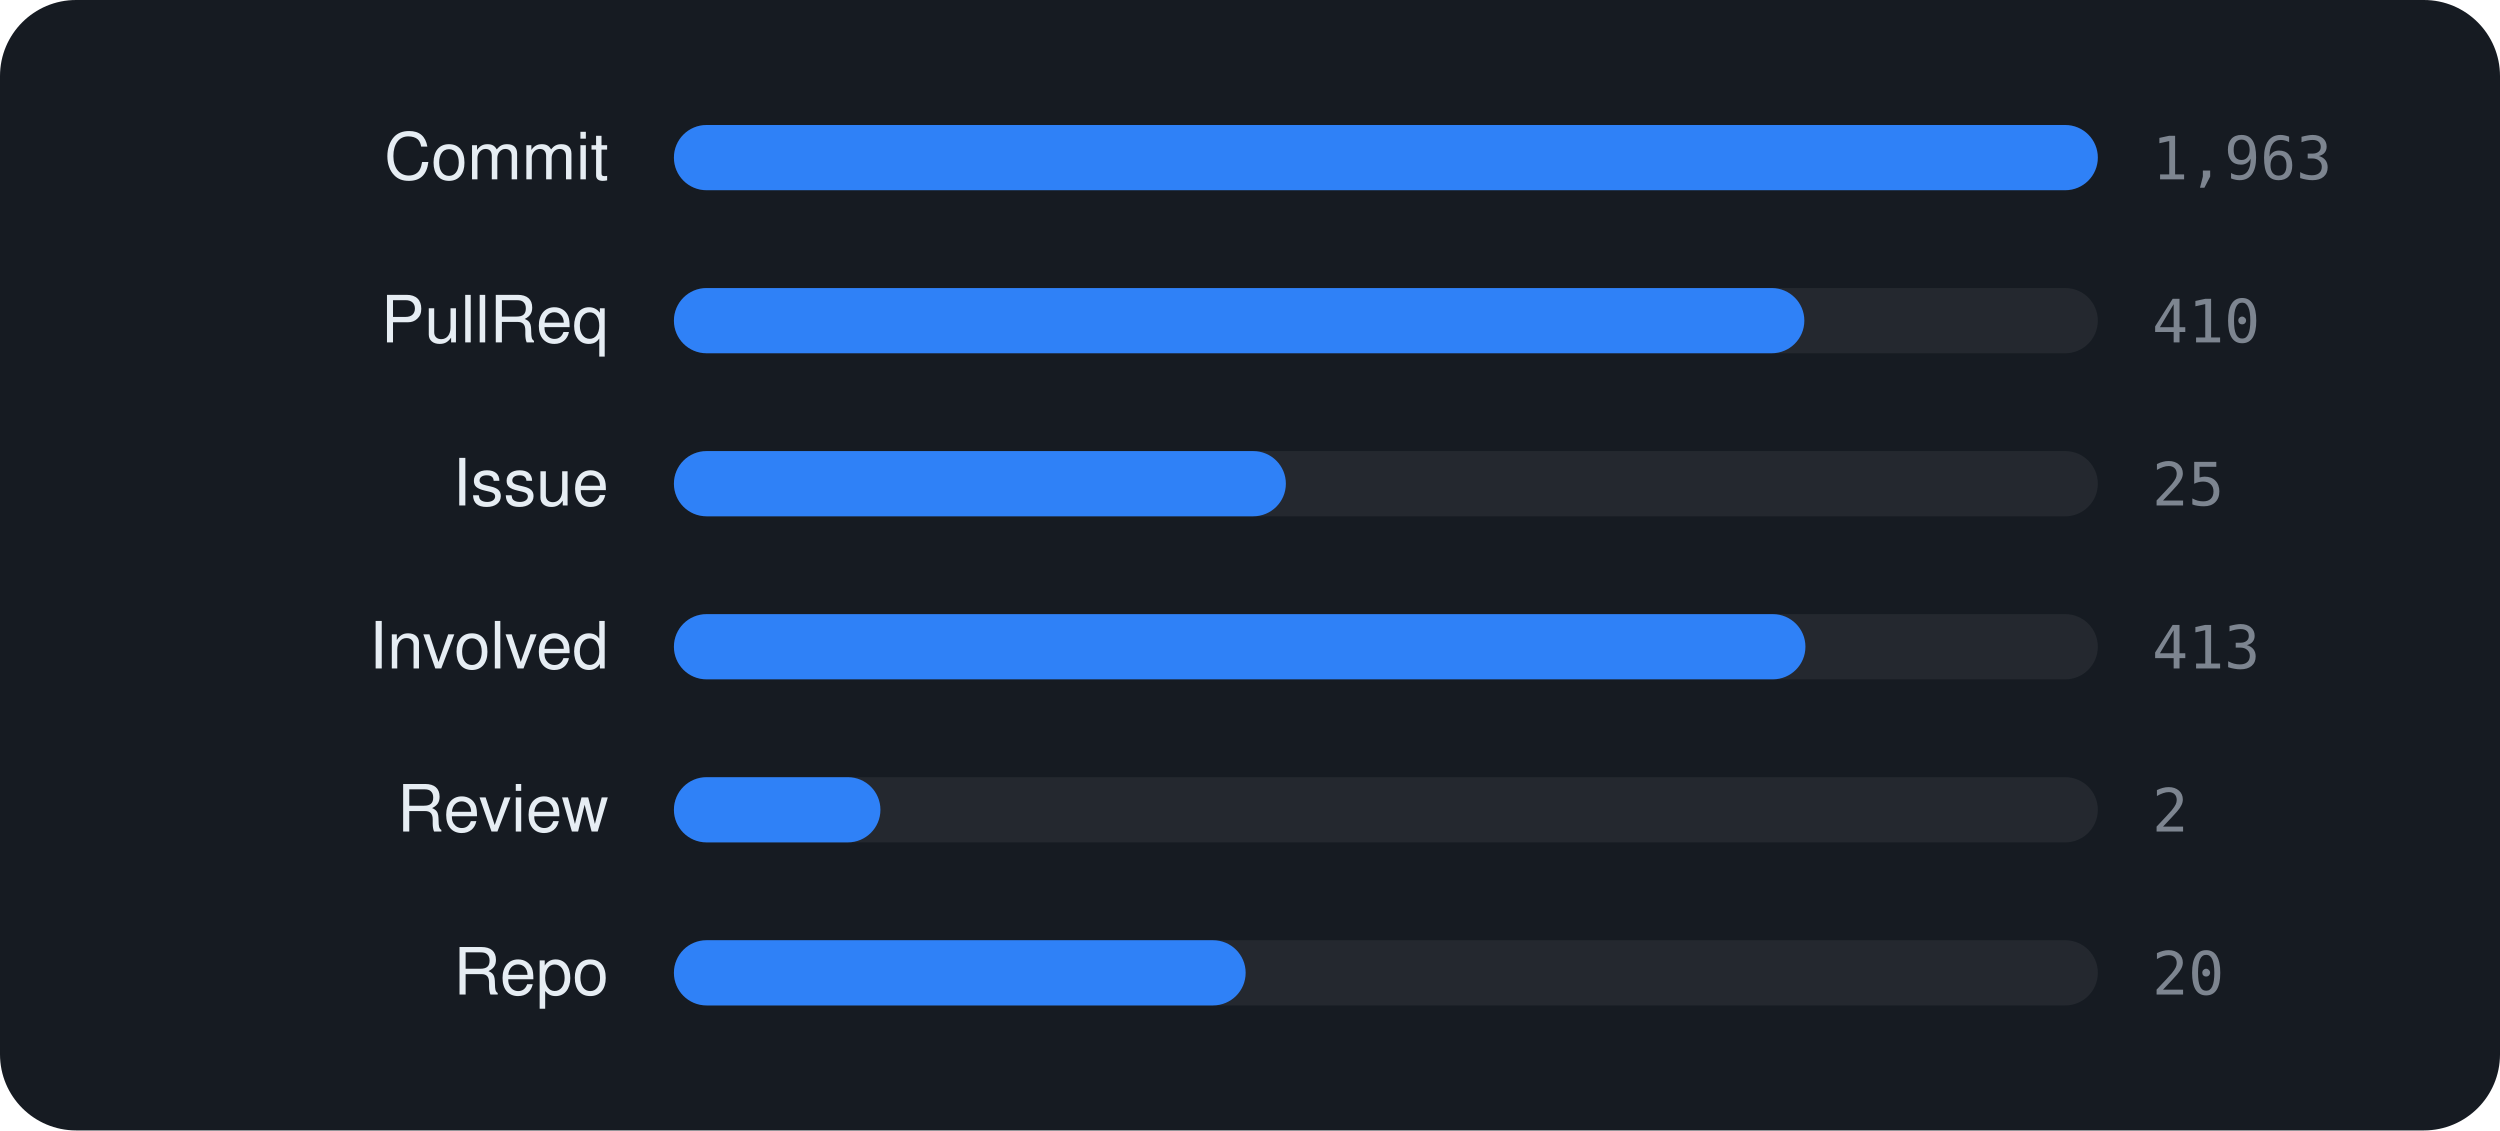
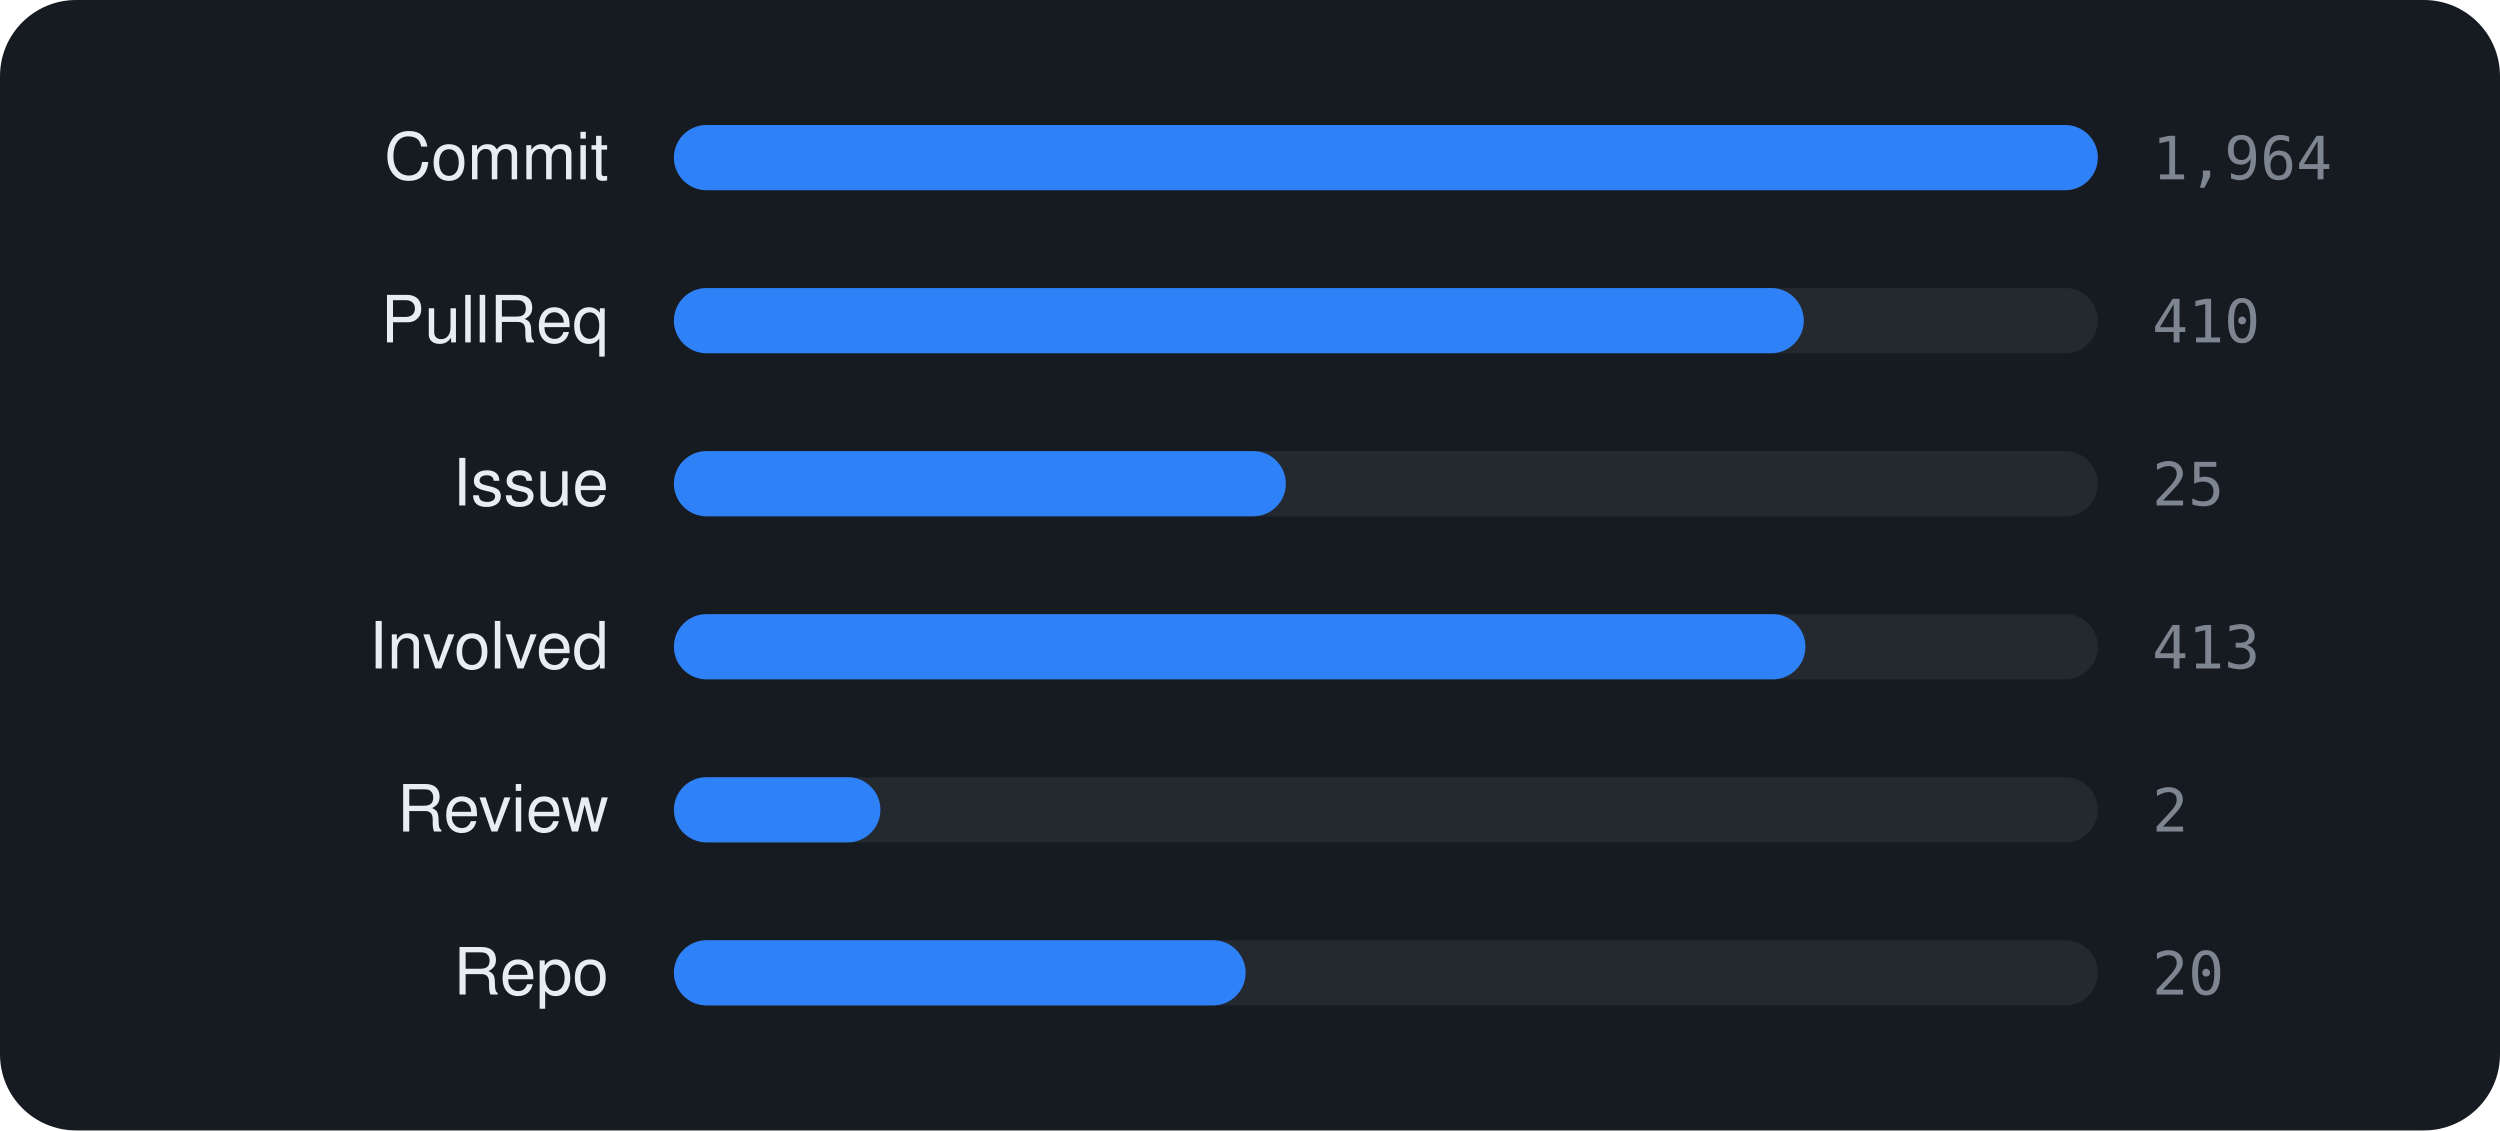
<svg xmlns="http://www.w3.org/2000/svg" viewBox="0 0 460 208" width="460" height="208" font-family="-apple-system,BlinkMacSystemFont,'Segoe UI',Helvetica,Arial,sans-serif">
  <rect width="460" height="208" rx="14" fill="#161b22" />
  <text x="112" y="33" text-anchor="end" font-size="12" fill="#e6edf3">Commit</text>
  <rect x="124" y="23" width="262" height="12" rx="6" fill="rgba(255,255,255,0.06)" />
  <rect x="124" y="23" width="262.0" height="12" rx="6" fill="#2f81f7" />
-   <text x="396" y="33" font-size="11" font-family="monospace" fill="#7d8590">1,963</text>
+   <text x="396" y="33" font-size="11" font-family="monospace" fill="#7d8590">1,964</text>
  <text x="112" y="63" text-anchor="end" font-size="12" fill="#e6edf3">PullReq</text>
  <rect x="124" y="53" width="262" height="12" rx="6" fill="rgba(255,255,255,0.06)" />
-   <rect x="124" y="53" width="208.0" height="12" rx="6" fill="#2f81f7" />
+   <rect x="124" y="53" width="207.9" height="12" rx="6" fill="#2f81f7" />
  <text x="396" y="63" font-size="11" font-family="monospace" fill="#7d8590">410</text>
  <text x="112" y="93" text-anchor="end" font-size="12" fill="#e6edf3">Issue</text>
  <rect x="124" y="83" width="262" height="12" rx="6" fill="rgba(255,255,255,0.06)" />
  <rect x="124" y="83" width="112.6" height="12" rx="6" fill="#2f81f7" />
  <text x="396" y="93" font-size="11" font-family="monospace" fill="#7d8590">25</text>
  <text x="112" y="123" text-anchor="end" font-size="12" fill="#e6edf3">Involved</text>
  <rect x="124" y="113" width="262" height="12" rx="6" fill="rgba(255,255,255,0.06)" />
  <rect x="124" y="113" width="208.2" height="12" rx="6" fill="#2f81f7" />
  <text x="396" y="123" font-size="11" font-family="monospace" fill="#7d8590">413</text>
  <text x="112" y="153" text-anchor="end" font-size="12" fill="#e6edf3">Review</text>
  <rect x="124" y="143" width="262" height="12" rx="6" fill="rgba(255,255,255,0.06)" />
  <rect x="124" y="143" width="38.0" height="12" rx="6" fill="#2f81f7" />
  <text x="396" y="153" font-size="11" font-family="monospace" fill="#7d8590">2</text>
  <text x="112" y="183" text-anchor="end" font-size="12" fill="#e6edf3">Repo</text>
  <rect x="124" y="173" width="262" height="12" rx="6" fill="rgba(255,255,255,0.06)" />
  <rect x="124" y="173" width="105.2" height="12" rx="6" fill="#2f81f7" />
  <text x="396" y="183" font-size="11" font-family="monospace" fill="#7d8590">20</text>
</svg>
